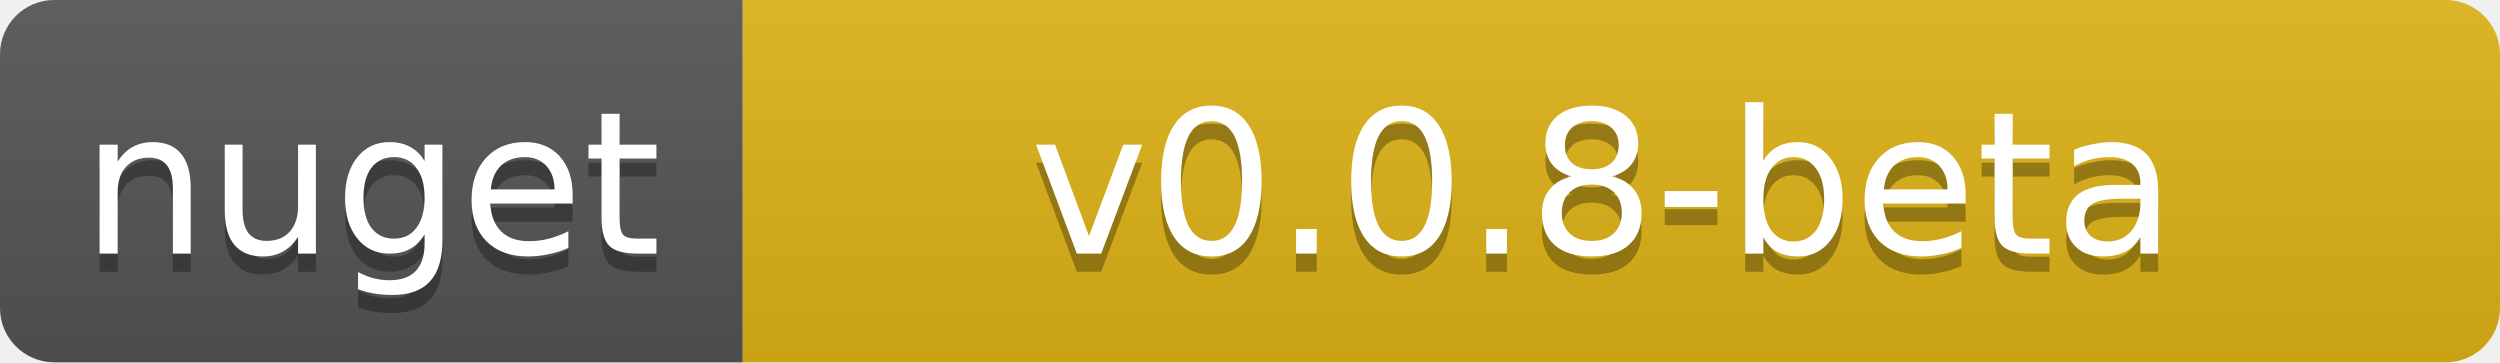
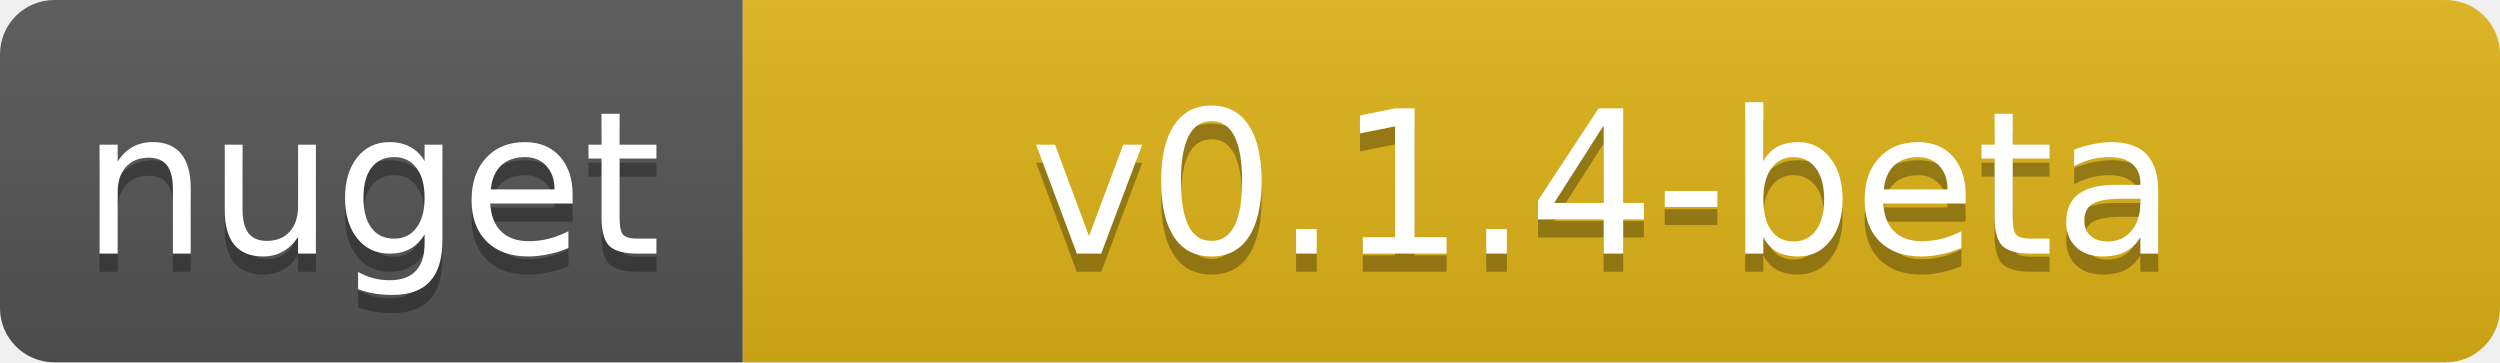
<svg xmlns="http://www.w3.org/2000/svg" width="138" height="20">
  <linearGradient id="b" x2="0" y2="100%">
    <stop offset="0" stop-color="#bbb" stop-opacity=".1" />
    <stop offset="1" stop-opacity=".1" />
  </linearGradient>
  <clipPath id="a">
    <rect width="138" height="20" rx="3" fill="#fff" />
  </clipPath>
  <g clip-path="url(#a)">
    <path fill="#555" d="M0 0h41v20H0z" />
    <path fill="#dfb317" d="M41 0h97v20H41z" />
    <path fill="url(#b)" d="M0 0h138v20H0z" />
  </g>
  <g fill="#fff" text-anchor="middle" font-family="DejaVu Sans,Verdana,Geneva,sans-serif" font-size="11">
    <text x="20.5" y="15" fill="#010101" fill-opacity=".3">nuget</text>
    <text x="20.5" y="14">nuget</text>
-     <text x="88.5" y="15" fill="#010101" fill-opacity=".3">v0.0.8-beta</text>
-     <text x="88.5" y="14">v0.0.8-beta</text>
+     <text x="88.5" y="15" fill="#010101" fill-opacity=".3">v0.1.4-beta</text>
+     <text x="88.5" y="14">v0.1.4-beta</text>
  </g>
</svg>
